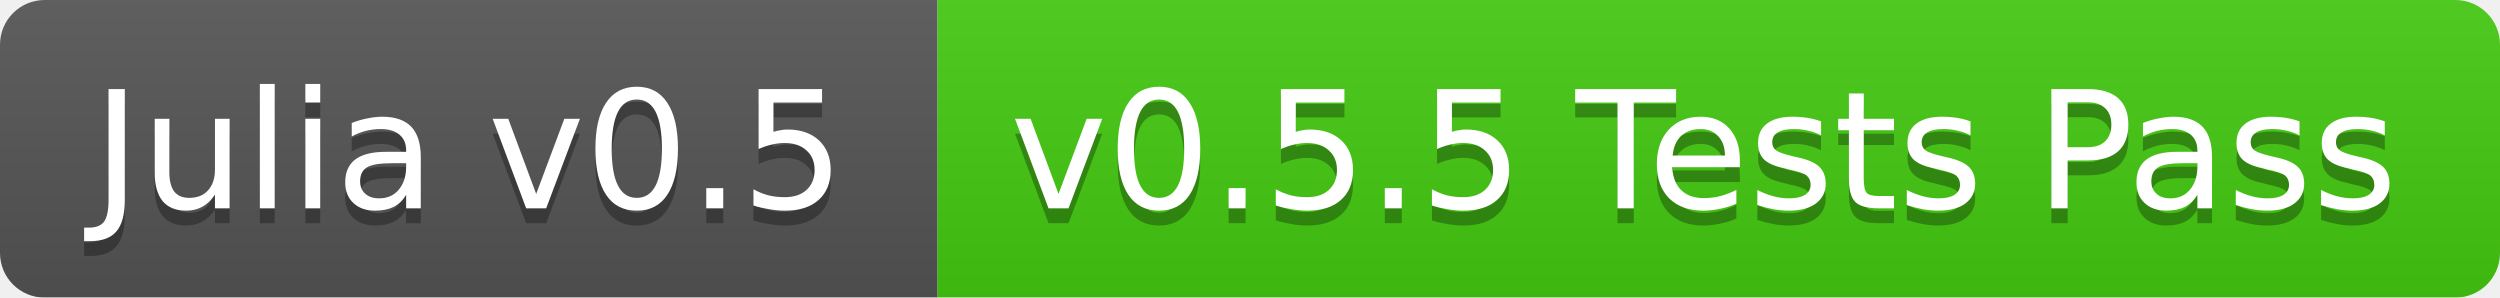
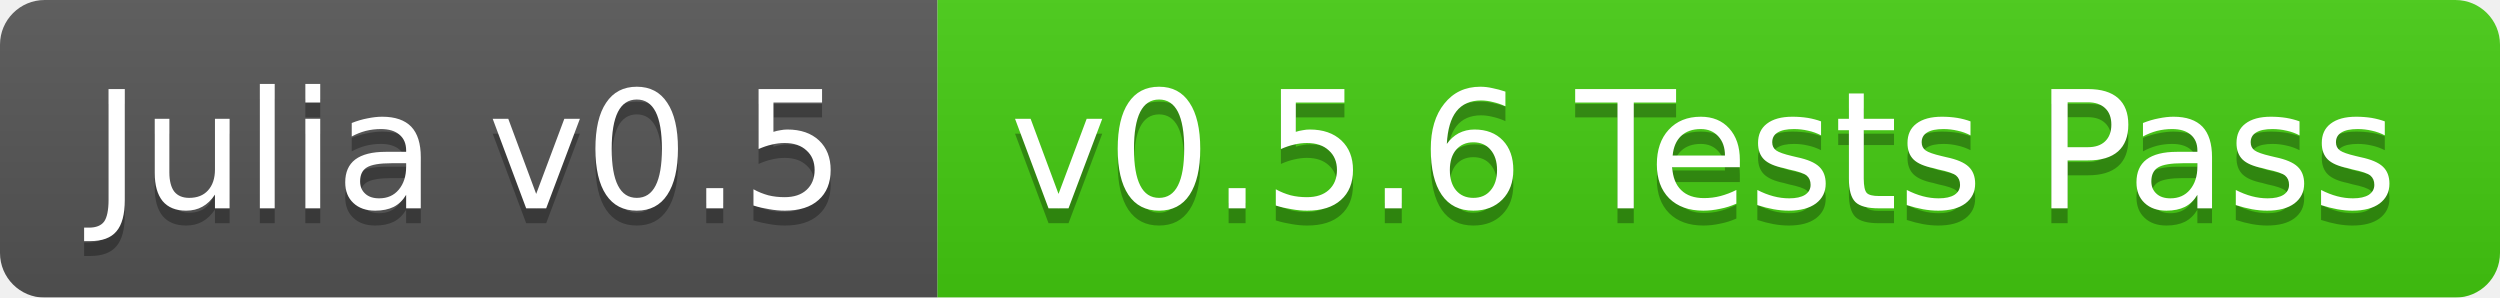
<svg xmlns="http://www.w3.org/2000/svg" width="168" height="20">
  <linearGradient id="b" x2="0" y2="100%">
    <stop offset="0" stop-color="#bbb" stop-opacity=".1" />
    <stop offset="1" stop-opacity=".1" />
  </linearGradient>
  <mask id="a">
    <rect width="168" height="20" rx="3" fill="#fff" />
  </mask>
  <g mask="url(#a)">
    <path fill="#555" d="M0 0h63v20H0z" />
    <path fill="#4c1" d="M63 0h105v20H63z" />
    <path fill="url(#b)" d="M0 0h168v20H0z" />
  </g>
  <g fill="#fff" text-anchor="middle" font-family="DejaVu Sans,Verdana,Geneva,sans-serif" font-size="11">
    <text x="31.5" y="15" fill="#010101" fill-opacity=".3">Julia v0.5</text>
    <text x="31.5" y="14">Julia v0.5</text>
-     <text x="114.5" y="15" fill="#010101" fill-opacity=".3">v0.5.5 Tests Pass</text>
-     <text x="114.5" y="14">v0.5.5 Tests Pass</text>
+     <text x="114.5" y="15" fill="#010101" fill-opacity=".3">v0.5.6 Tests Pass</text>
+     <text x="114.5" y="14">v0.5.6 Tests Pass</text>
  </g>
</svg>
